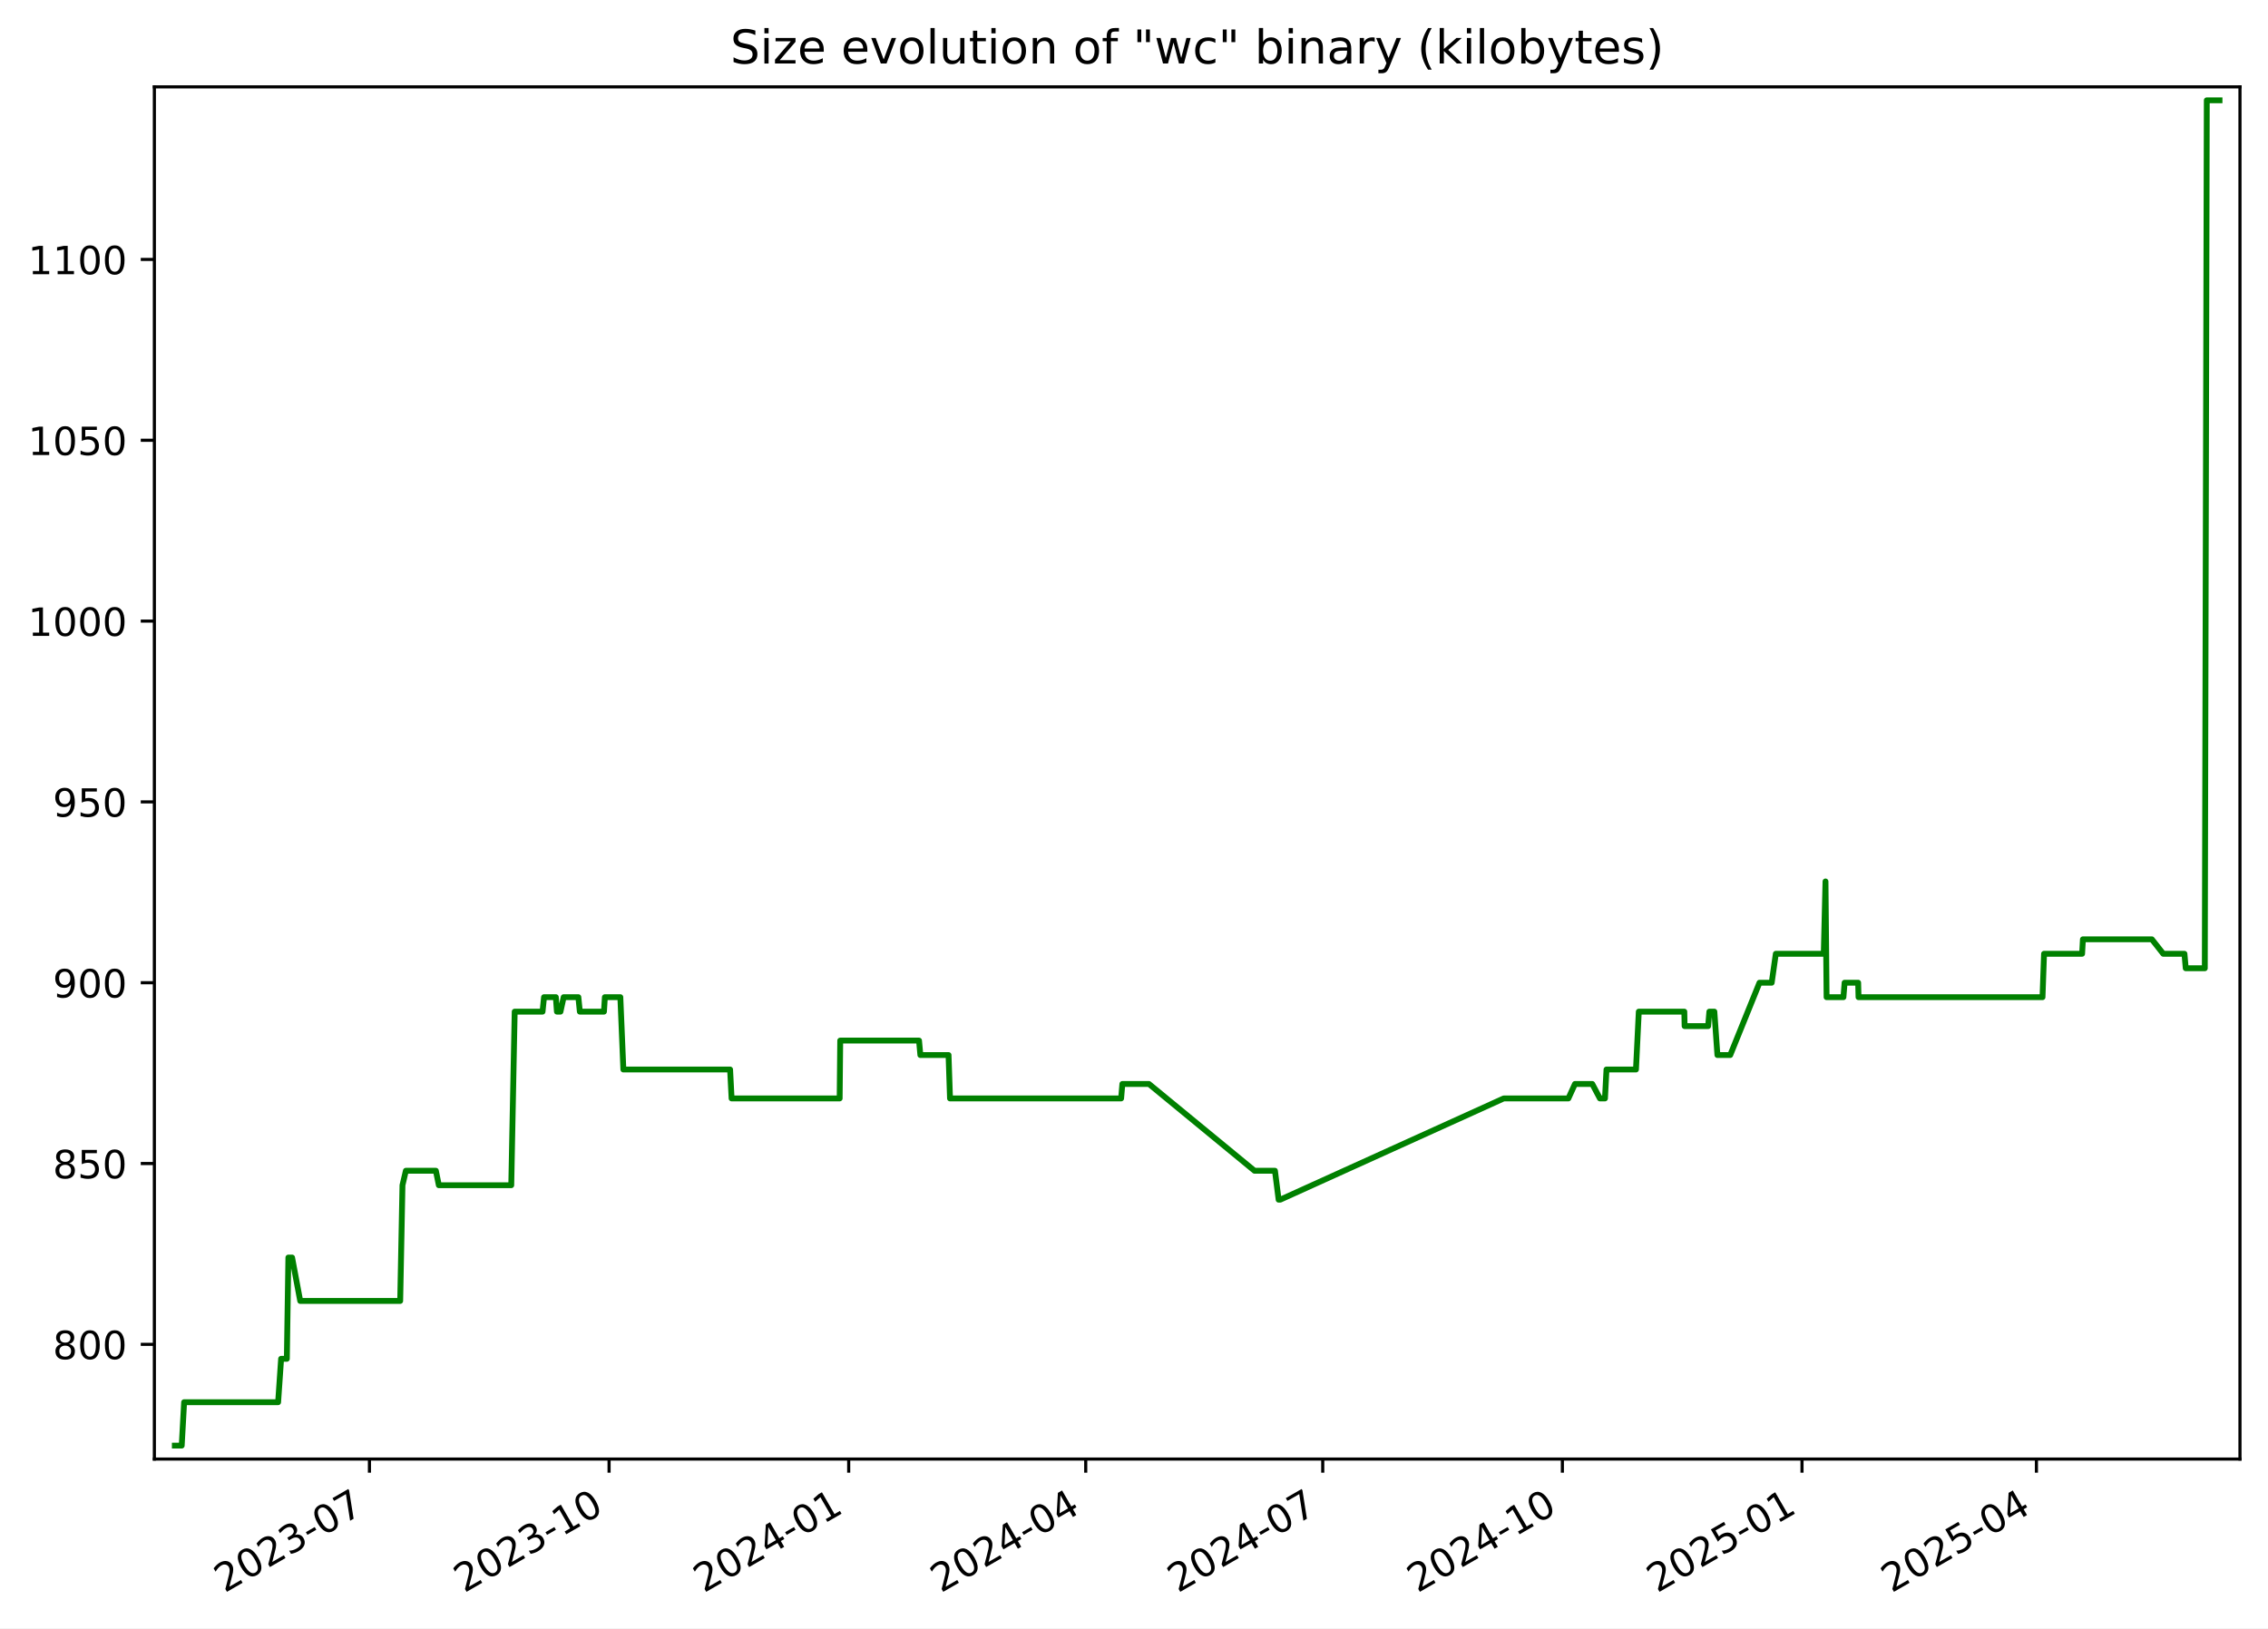
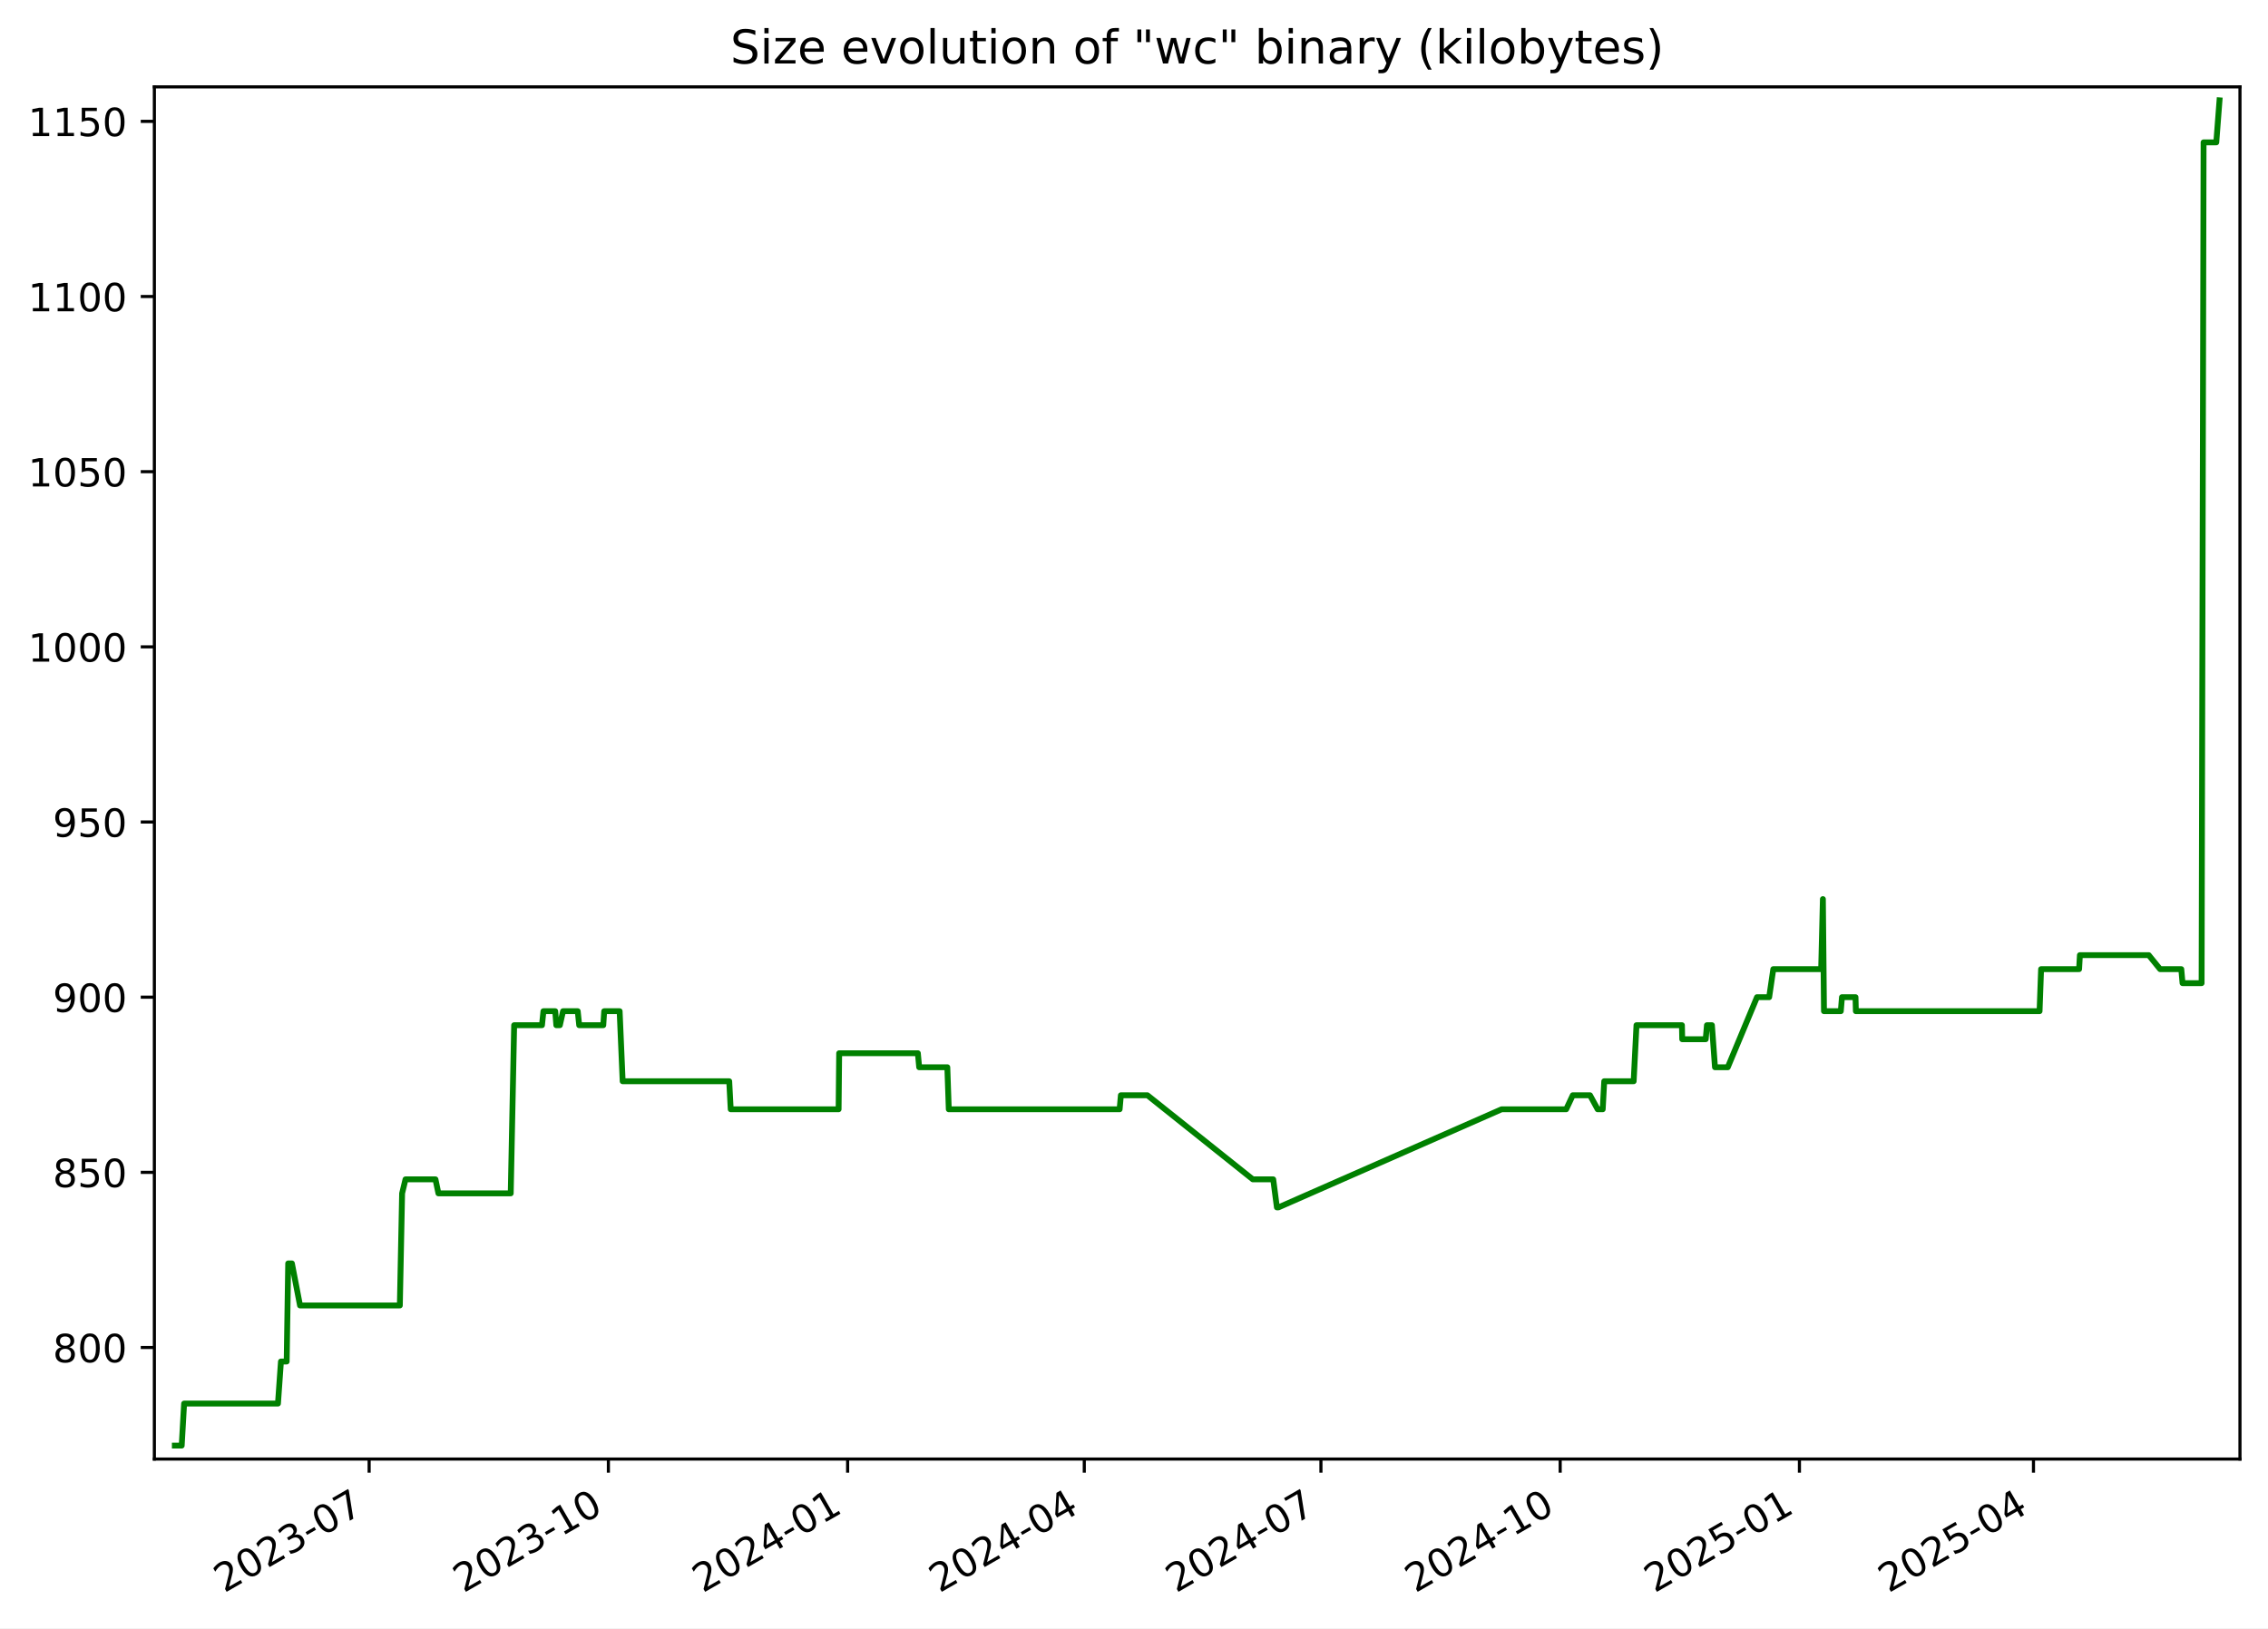
<svg xmlns="http://www.w3.org/2000/svg" xmlns:xlink="http://www.w3.org/1999/xlink" width="582.53pt" height="418.303pt" viewBox="0 0 582.53 418.303" version="1.1">
  <defs>
    <style type="text/css">*{stroke-linejoin: round; stroke-linecap: butt}</style>
  </defs>
  <g id="figure_1">
    <g id="patch_1">
      <path d="M -0 418.303  L 582.53 418.303  L 582.53 0  L -0 0  z " style="fill: #ffffff" />
    </g>
    <g id="axes_1">
      <g id="patch_2">
        <path d="M 39.65 374.83  L 575.33 374.83  L 575.33 22.318  L 39.65 22.318  z " style="fill: #ffffff" />
      </g>
      <g id="matplotlib.axis_1">
        <g id="xtick_1">
          <g id="line2d_1">
            <defs>
-               <path id="m927ee50972" d="M 0 0  L 0 3.5  " style="stroke: #000000; stroke-width: 0.8" />
+               <path id="ma167aab72f" d="M 0 0  L 0 3.5  " style="stroke: #000000; stroke-width: 0.8" />
            </defs>
            <g>
-               <use xlink:href="#m927ee50972" x="94.89" y="374.83" style="stroke: #000000; stroke-width: 0.8" />
+               <use xlink:href="#ma167aab72f" x="94.811" y="374.83" style="stroke: #000000; stroke-width: 0.8" />
            </g>
          </g>
          <g id="text_1">
-             <g transform="translate(57.66495 409.302) rotate(-30) scale(0.1 -0.1)">
+             <g transform="translate(57.58602 409.302) rotate(-30) scale(0.1 -0.1)">
              <defs>
                <path id="DejaVuSans-32" d="M 1228 531  L 3431 531  L 3431 0  L 469 0  L 469 531  Q 828 903 1448 1529  Q 2069 2156 2228 2338  Q 2531 2678 2651 2914  Q 2772 3150 2772 3378  Q 2772 3750 2511 3984  Q 2250 4219 1831 4219  Q 1534 4219 1204 4116  Q 875 4013 500 3803  L 500 4441  Q 881 4594 1212 4672  Q 1544 4750 1819 4750  Q 2544 4750 2975 4387  Q 3406 4025 3406 3419  Q 3406 3131 3298 2873  Q 3191 2616 2906 2266  Q 2828 2175 2409 1742  Q 1991 1309 1228 531  z " transform="scale(0.015625)" />
                <path id="DejaVuSans-30" d="M 2034 4250  Q 1547 4250 1301 3770  Q 1056 3291 1056 2328  Q 1056 1369 1301 889  Q 1547 409 2034 409  Q 2525 409 2770 889  Q 3016 1369 3016 2328  Q 3016 3291 2770 3770  Q 2525 4250 2034 4250  z M 2034 4750  Q 2819 4750 3233 4129  Q 3647 3509 3647 2328  Q 3647 1150 3233 529  Q 2819 -91 2034 -91  Q 1250 -91 836 529  Q 422 1150 422 2328  Q 422 3509 836 4129  Q 1250 4750 2034 4750  z " transform="scale(0.015625)" />
                <path id="DejaVuSans-33" d="M 2597 2516  Q 3050 2419 3304 2112  Q 3559 1806 3559 1356  Q 3559 666 3084 287  Q 2609 -91 1734 -91  Q 1441 -91 1130 -33  Q 819 25 488 141  L 488 750  Q 750 597 1062 519  Q 1375 441 1716 441  Q 2309 441 2620 675  Q 2931 909 2931 1356  Q 2931 1769 2642 2001  Q 2353 2234 1838 2234  L 1294 2234  L 1294 2753  L 1863 2753  Q 2328 2753 2575 2939  Q 2822 3125 2822 3475  Q 2822 3834 2567 4026  Q 2313 4219 1838 4219  Q 1578 4219 1281 4162  Q 984 4106 628 3988  L 628 4550  Q 988 4650 1302 4700  Q 1616 4750 1894 4750  Q 2613 4750 3031 4423  Q 3450 4097 3450 3541  Q 3450 3153 3228 2886  Q 3006 2619 2597 2516  z " transform="scale(0.015625)" />
                <path id="DejaVuSans-2d" d="M 313 2009  L 1997 2009  L 1997 1497  L 313 1497  L 313 2009  z " transform="scale(0.015625)" />
                <path id="DejaVuSans-37" d="M 525 4666  L 3525 4666  L 3525 4397  L 1831 0  L 1172 0  L 2766 4134  L 525 4134  L 525 4666  z " transform="scale(0.015625)" />
              </defs>
              <use xlink:href="#DejaVuSans-32" />
              <use xlink:href="#DejaVuSans-30" x="63.623" />
              <use xlink:href="#DejaVuSans-32" x="127.246" />
              <use xlink:href="#DejaVuSans-33" x="190.869" />
              <use xlink:href="#DejaVuSans-2d" x="254.492" />
              <use xlink:href="#DejaVuSans-30" x="290.576" />
              <use xlink:href="#DejaVuSans-37" x="354.199" />
            </g>
          </g>
        </g>
        <g id="xtick_2">
          <g id="line2d_2">
            <g>
-               <use xlink:href="#m927ee50972" x="156.438" y="374.83" style="stroke: #000000; stroke-width: 0.8" />
+               <use xlink:href="#ma167aab72f" x="156.262" y="374.83" style="stroke: #000000; stroke-width: 0.8" />
            </g>
          </g>
          <g id="text_2">
-             <g transform="translate(119.2129 409.302) rotate(-30) scale(0.1 -0.1)">
+             <g transform="translate(119.0368 409.302) rotate(-30) scale(0.1 -0.1)">
              <defs>
                <path id="DejaVuSans-31" d="M 794 531  L 1825 531  L 1825 4091  L 703 3866  L 703 4441  L 1819 4666  L 2450 4666  L 2450 531  L 3481 531  L 3481 0  L 794 0  L 794 531  z " transform="scale(0.015625)" />
              </defs>
              <use xlink:href="#DejaVuSans-32" />
              <use xlink:href="#DejaVuSans-30" x="63.623" />
              <use xlink:href="#DejaVuSans-32" x="127.246" />
              <use xlink:href="#DejaVuSans-33" x="190.869" />
              <use xlink:href="#DejaVuSans-2d" x="254.492" />
              <use xlink:href="#DejaVuSans-31" x="290.576" />
              <use xlink:href="#DejaVuSans-30" x="354.199" />
            </g>
          </g>
        </g>
        <g id="xtick_3">
          <g id="line2d_3">
            <g>
-               <use xlink:href="#m927ee50972" x="217.986" y="374.83" style="stroke: #000000; stroke-width: 0.8" />
+               <use xlink:href="#ma167aab72f" x="217.712" y="374.83" style="stroke: #000000; stroke-width: 0.8" />
            </g>
          </g>
          <g id="text_3">
-             <g transform="translate(180.7608 409.302) rotate(-30) scale(0.1 -0.1)">
+             <g transform="translate(180.4875 409.302) rotate(-30) scale(0.1 -0.1)">
              <defs>
                <path id="DejaVuSans-34" d="M 2419 4116  L 825 1625  L 2419 1625  L 2419 4116  z M 2253 4666  L 3047 4666  L 3047 1625  L 3713 1625  L 3713 1100  L 3047 1100  L 3047 0  L 2419 0  L 2419 1100  L 313 1100  L 313 1709  L 2253 4666  z " transform="scale(0.015625)" />
              </defs>
              <use xlink:href="#DejaVuSans-32" />
              <use xlink:href="#DejaVuSans-30" x="63.623" />
              <use xlink:href="#DejaVuSans-32" x="127.246" />
              <use xlink:href="#DejaVuSans-34" x="190.869" />
              <use xlink:href="#DejaVuSans-2d" x="254.492" />
              <use xlink:href="#DejaVuSans-30" x="290.576" />
              <use xlink:href="#DejaVuSans-31" x="354.199" />
            </g>
          </g>
        </g>
        <g id="xtick_4">
          <g id="line2d_4">
            <g>
-               <use xlink:href="#m927ee50972" x="278.865" y="374.83" style="stroke: #000000; stroke-width: 0.8" />
+               <use xlink:href="#ma167aab72f" x="278.495" y="374.83" style="stroke: #000000; stroke-width: 0.8" />
            </g>
          </g>
          <g id="text_4">
-             <g transform="translate(241.6397 409.302) rotate(-30) scale(0.1 -0.1)">
+             <g transform="translate(241.2703 409.302) rotate(-30) scale(0.1 -0.1)">
              <use xlink:href="#DejaVuSans-32" />
              <use xlink:href="#DejaVuSans-30" x="63.623" />
              <use xlink:href="#DejaVuSans-32" x="127.246" />
              <use xlink:href="#DejaVuSans-34" x="190.869" />
              <use xlink:href="#DejaVuSans-2d" x="254.492" />
              <use xlink:href="#DejaVuSans-30" x="290.576" />
              <use xlink:href="#DejaVuSans-34" x="354.199" />
            </g>
          </g>
        </g>
        <g id="xtick_5">
          <g id="line2d_5">
            <g>
-               <use xlink:href="#m927ee50972" x="339.743" y="374.83" style="stroke: #000000; stroke-width: 0.8" />
+               <use xlink:href="#ma167aab72f" x="339.278" y="374.83" style="stroke: #000000; stroke-width: 0.8" />
            </g>
          </g>
          <g id="text_5">
-             <g transform="translate(302.5186 409.302) rotate(-30) scale(0.1 -0.1)">
+             <g transform="translate(302.0531 409.302) rotate(-30) scale(0.1 -0.1)">
              <use xlink:href="#DejaVuSans-32" />
              <use xlink:href="#DejaVuSans-30" x="63.623" />
              <use xlink:href="#DejaVuSans-32" x="127.246" />
              <use xlink:href="#DejaVuSans-34" x="190.869" />
              <use xlink:href="#DejaVuSans-2d" x="254.492" />
              <use xlink:href="#DejaVuSans-30" x="290.576" />
              <use xlink:href="#DejaVuSans-37" x="354.199" />
            </g>
          </g>
        </g>
        <g id="xtick_6">
          <g id="line2d_6">
            <g>
-               <use xlink:href="#m927ee50972" x="401.291" y="374.83" style="stroke: #000000; stroke-width: 0.8" />
+               <use xlink:href="#ma167aab72f" x="400.729" y="374.83" style="stroke: #000000; stroke-width: 0.8" />
            </g>
          </g>
          <g id="text_6">
-             <g transform="translate(364.0666 409.302) rotate(-30) scale(0.1 -0.1)">
+             <g transform="translate(363.5038 409.302) rotate(-30) scale(0.1 -0.1)">
              <use xlink:href="#DejaVuSans-32" />
              <use xlink:href="#DejaVuSans-30" x="63.623" />
              <use xlink:href="#DejaVuSans-32" x="127.246" />
              <use xlink:href="#DejaVuSans-34" x="190.869" />
              <use xlink:href="#DejaVuSans-2d" x="254.492" />
              <use xlink:href="#DejaVuSans-31" x="290.576" />
              <use xlink:href="#DejaVuSans-30" x="354.199" />
            </g>
          </g>
        </g>
        <g id="xtick_7">
          <g id="line2d_7">
            <g>
-               <use xlink:href="#m927ee50972" x="462.839" y="374.83" style="stroke: #000000; stroke-width: 0.8" />
+               <use xlink:href="#ma167aab72f" x="462.179" y="374.83" style="stroke: #000000; stroke-width: 0.8" />
            </g>
          </g>
          <g id="text_7">
-             <g transform="translate(425.6145 409.302) rotate(-30) scale(0.1 -0.1)">
+             <g transform="translate(424.9546 409.302) rotate(-30) scale(0.1 -0.1)">
              <defs>
                <path id="DejaVuSans-35" d="M 691 4666  L 3169 4666  L 3169 4134  L 1269 4134  L 1269 2991  Q 1406 3038 1543 3061  Q 1681 3084 1819 3084  Q 2600 3084 3056 2656  Q 3513 2228 3513 1497  Q 3513 744 3044 326  Q 2575 -91 1722 -91  Q 1428 -91 1123 -41  Q 819 9 494 109  L 494 744  Q 775 591 1075 516  Q 1375 441 1709 441  Q 2250 441 2565 725  Q 2881 1009 2881 1497  Q 2881 1984 2565 2268  Q 2250 2553 1709 2553  Q 1456 2553 1204 2497  Q 953 2441 691 2322  L 691 4666  z " transform="scale(0.015625)" />
              </defs>
              <use xlink:href="#DejaVuSans-32" />
              <use xlink:href="#DejaVuSans-30" x="63.623" />
              <use xlink:href="#DejaVuSans-32" x="127.246" />
              <use xlink:href="#DejaVuSans-35" x="190.869" />
              <use xlink:href="#DejaVuSans-2d" x="254.492" />
              <use xlink:href="#DejaVuSans-30" x="290.576" />
              <use xlink:href="#DejaVuSans-31" x="354.199" />
            </g>
          </g>
        </g>
        <g id="xtick_8">
          <g id="line2d_8">
            <g>
-               <use xlink:href="#m927ee50972" x="523.049" y="374.83" style="stroke: #000000; stroke-width: 0.8" />
+               <use xlink:href="#ma167aab72f" x="522.294" y="374.83" style="stroke: #000000; stroke-width: 0.8" />
            </g>
          </g>
          <g id="text_8">
-             <g transform="translate(485.8244 409.302) rotate(-30) scale(0.1 -0.1)">
+             <g transform="translate(485.0694 409.302) rotate(-30) scale(0.1 -0.1)">
              <use xlink:href="#DejaVuSans-32" />
              <use xlink:href="#DejaVuSans-30" x="63.623" />
              <use xlink:href="#DejaVuSans-32" x="127.246" />
              <use xlink:href="#DejaVuSans-35" x="190.869" />
              <use xlink:href="#DejaVuSans-2d" x="254.492" />
              <use xlink:href="#DejaVuSans-30" x="290.576" />
              <use xlink:href="#DejaVuSans-34" x="354.199" />
            </g>
          </g>
        </g>
      </g>
      <g id="matplotlib.axis_2">
        <g id="ytick_1">
          <g id="line2d_9">
            <defs>
-               <path id="m8015ce532e" d="M 0 0  L -3.5 0  " style="stroke: #000000; stroke-width: 0.8" />
+               <path id="m745ce064ea" d="M 0 0  L -3.5 0  " style="stroke: #000000; stroke-width: 0.8" />
            </defs>
            <g>
-               <use xlink:href="#m8015ce532e" x="39.65" y="345.361" style="stroke: #000000; stroke-width: 0.8" />
+               <use xlink:href="#m745ce064ea" x="39.65" y="346.174" style="stroke: #000000; stroke-width: 0.8" />
            </g>
          </g>
          <g id="text_9">
-             <g transform="translate(13.5625 349.1604) scale(0.1 -0.1)">
+             <g transform="translate(13.5625 349.9733) scale(0.1 -0.1)">
              <defs>
                <path id="DejaVuSans-38" d="M 2034 2216  Q 1584 2216 1326 1975  Q 1069 1734 1069 1313  Q 1069 891 1326 650  Q 1584 409 2034 409  Q 2484 409 2743 651  Q 3003 894 3003 1313  Q 3003 1734 2745 1975  Q 2488 2216 2034 2216  z M 1403 2484  Q 997 2584 770 2862  Q 544 3141 544 3541  Q 544 4100 942 4425  Q 1341 4750 2034 4750  Q 2731 4750 3128 4425  Q 3525 4100 3525 3541  Q 3525 3141 3298 2862  Q 3072 2584 2669 2484  Q 3125 2378 3379 2068  Q 3634 1759 3634 1313  Q 3634 634 3220 271  Q 2806 -91 2034 -91  Q 1263 -91 848 271  Q 434 634 434 1313  Q 434 1759 690 2068  Q 947 2378 1403 2484  z M 1172 3481  Q 1172 3119 1398 2916  Q 1625 2713 2034 2713  Q 2441 2713 2670 2916  Q 2900 3119 2900 3481  Q 2900 3844 2670 4047  Q 2441 4250 2034 4250  Q 1625 4250 1398 4047  Q 1172 3844 1172 3481  z " transform="scale(0.015625)" />
              </defs>
              <use xlink:href="#DejaVuSans-38" />
              <use xlink:href="#DejaVuSans-30" x="63.623" />
              <use xlink:href="#DejaVuSans-30" x="127.246" />
            </g>
          </g>
        </g>
        <g id="ytick_2">
          <g id="line2d_10">
            <g>
-               <use xlink:href="#m8015ce532e" x="39.65" y="298.91" style="stroke: #000000; stroke-width: 0.8" />
+               <use xlink:href="#m745ce064ea" x="39.65" y="301.174" style="stroke: #000000; stroke-width: 0.8" />
            </g>
          </g>
          <g id="text_10">
-             <g transform="translate(13.5625 302.7088) scale(0.1 -0.1)">
+             <g transform="translate(13.5625 304.9733) scale(0.1 -0.1)">
              <use xlink:href="#DejaVuSans-38" />
              <use xlink:href="#DejaVuSans-35" x="63.623" />
              <use xlink:href="#DejaVuSans-30" x="127.246" />
            </g>
          </g>
        </g>
        <g id="ytick_3">
          <g id="line2d_11">
            <g>
-               <use xlink:href="#m8015ce532e" x="39.65" y="252.458" style="stroke: #000000; stroke-width: 0.8" />
+               <use xlink:href="#m745ce064ea" x="39.65" y="256.174" style="stroke: #000000; stroke-width: 0.8" />
            </g>
          </g>
          <g id="text_11">
-             <g transform="translate(13.5625 256.2572) scale(0.1 -0.1)">
+             <g transform="translate(13.5625 259.9733) scale(0.1 -0.1)">
              <defs>
                <path id="DejaVuSans-39" d="M 703 97  L 703 672  Q 941 559 1184 500  Q 1428 441 1663 441  Q 2288 441 2617 861  Q 2947 1281 2994 2138  Q 2813 1869 2534 1725  Q 2256 1581 1919 1581  Q 1219 1581 811 2004  Q 403 2428 403 3163  Q 403 3881 828 4315  Q 1253 4750 1959 4750  Q 2769 4750 3195 4129  Q 3622 3509 3622 2328  Q 3622 1225 3098 567  Q 2575 -91 1691 -91  Q 1453 -91 1209 -44  Q 966 3 703 97  z M 1959 2075  Q 2384 2075 2632 2365  Q 2881 2656 2881 3163  Q 2881 3666 2632 3958  Q 2384 4250 1959 4250  Q 1534 4250 1286 3958  Q 1038 3666 1038 3163  Q 1038 2656 1286 2365  Q 1534 2075 1959 2075  z " transform="scale(0.015625)" />
              </defs>
              <use xlink:href="#DejaVuSans-39" />
              <use xlink:href="#DejaVuSans-30" x="63.623" />
              <use xlink:href="#DejaVuSans-30" x="127.246" />
            </g>
          </g>
        </g>
        <g id="ytick_4">
          <g id="line2d_12">
            <g>
-               <use xlink:href="#m8015ce532e" x="39.65" y="206.006" style="stroke: #000000; stroke-width: 0.8" />
+               <use xlink:href="#m745ce064ea" x="39.65" y="211.174" style="stroke: #000000; stroke-width: 0.8" />
            </g>
          </g>
          <g id="text_12">
-             <g transform="translate(13.5625 209.8056) scale(0.1 -0.1)">
+             <g transform="translate(13.5625 214.9733) scale(0.1 -0.1)">
              <use xlink:href="#DejaVuSans-39" />
              <use xlink:href="#DejaVuSans-35" x="63.623" />
              <use xlink:href="#DejaVuSans-30" x="127.246" />
            </g>
          </g>
        </g>
        <g id="ytick_5">
          <g id="line2d_13">
            <g>
-               <use xlink:href="#m8015ce532e" x="39.65" y="159.555" style="stroke: #000000; stroke-width: 0.8" />
+               <use xlink:href="#m745ce064ea" x="39.65" y="166.174" style="stroke: #000000; stroke-width: 0.8" />
            </g>
          </g>
          <g id="text_13">
-             <g transform="translate(7.2 163.354) scale(0.1 -0.1)">
+             <g transform="translate(7.2 169.9733) scale(0.1 -0.1)">
              <use xlink:href="#DejaVuSans-31" />
              <use xlink:href="#DejaVuSans-30" x="63.623" />
              <use xlink:href="#DejaVuSans-30" x="127.246" />
              <use xlink:href="#DejaVuSans-30" x="190.869" />
            </g>
          </g>
        </g>
        <g id="ytick_6">
          <g id="line2d_14">
            <g>
-               <use xlink:href="#m8015ce532e" x="39.65" y="113.103" style="stroke: #000000; stroke-width: 0.8" />
+               <use xlink:href="#m745ce064ea" x="39.65" y="121.174" style="stroke: #000000; stroke-width: 0.8" />
            </g>
          </g>
          <g id="text_14">
-             <g transform="translate(7.2 116.9024) scale(0.1 -0.1)">
+             <g transform="translate(7.2 124.9733) scale(0.1 -0.1)">
              <use xlink:href="#DejaVuSans-31" />
              <use xlink:href="#DejaVuSans-30" x="63.623" />
              <use xlink:href="#DejaVuSans-35" x="127.246" />
              <use xlink:href="#DejaVuSans-30" x="190.869" />
            </g>
          </g>
        </g>
        <g id="ytick_7">
          <g id="line2d_15">
            <g>
-               <use xlink:href="#m8015ce532e" x="39.65" y="66.652" style="stroke: #000000; stroke-width: 0.8" />
+               <use xlink:href="#m745ce064ea" x="39.65" y="76.174" style="stroke: #000000; stroke-width: 0.8" />
            </g>
          </g>
          <g id="text_15">
-             <g transform="translate(7.2 70.45076) scale(0.1 -0.1)">
+             <g transform="translate(7.2 79.97334) scale(0.1 -0.1)">
              <use xlink:href="#DejaVuSans-31" />
              <use xlink:href="#DejaVuSans-31" x="63.623" />
              <use xlink:href="#DejaVuSans-30" x="127.246" />
              <use xlink:href="#DejaVuSans-30" x="190.869" />
            </g>
          </g>
        </g>
-       </g>
-       <g id="line2d_16">
-         <path d="M 44.902 371.374  L 46.673 371.374  L 47.292 360.226  L 71.437 360.226  L 72.203 349.077  L 73.678 349.077  L 74.069 323.064  L 75.025 323.064  L 77.111 334.213  L 102.79 334.213  L 103.373 304.484  L 104.243 300.768  L 111.955 300.768  L 112.714 304.484  L 131.316 304.484  L 132.197 259.89  L 139.355 259.89  L 139.731 256.174  L 142.767 256.174  L 143.043 259.89  L 143.955 259.89  L 144.773 256.174  L 148.553 256.174  L 148.929 259.89  L 155.127 259.89  L 155.361 256.174  L 159.335 256.174  L 160.11 274.755  L 187.525 274.755  L 187.908 282.187  L 215.664 282.187  L 215.808 267.323  L 236.054 267.323  L 236.392 271.039  L 243.632 271.039  L 244.008 282.187  L 287.957 282.187  L 288.276 278.471  L 295.109 278.471  L 322.223 300.768  L 327.471 300.768  L 328.413 308.2  L 328.821 308.2  L 386.229 282.187  L 402.833 282.187  L 404.527 278.471  L 408.967 278.471  L 410.935 282.187  L 412.234 282.187  L 412.623 274.755  L 420.196 274.755  L 420.92 259.89  L 432.614 259.89  L 432.687 263.606  L 438.732 263.606  L 439.044 259.89  L 440.329 259.89  L 441.114 271.039  L 444.408 271.039  L 451.922 252.458  L 455.055 252.458  L 456.113 245.026  L 468.429 245.026  L 468.875 226.445  L 469.156 256.174  L 473.483 256.174  L 473.779 252.458  L 477.265 252.458  L 477.358 256.174  L 524.614 256.174  L 525.008 245.026  L 534.784 245.026  L 534.989 241.31  L 552.701 241.31  L 555.624 245.026  L 561.074 245.026  L 561.396 248.742  L 566.301 248.742  L 566.808 25.774  L 570.078 25.774  L 570.078 25.774  " clip-path="url(#p996b1caefa)" style="fill: none; stroke: #008000; stroke-width: 1.5; stroke-linecap: square" />
+         <g id="ytick_8">
+           <g id="line2d_16">
+             <g>
+               <use xlink:href="#m745ce064ea" x="39.65" y="31.174" style="stroke: #000000; stroke-width: 0.8" />
+             </g>
+           </g>
+           <g id="text_16">
+             <g transform="translate(7.2 34.97334) scale(0.1 -0.1)">
+               <use xlink:href="#DejaVuSans-31" />
+               <use xlink:href="#DejaVuSans-31" x="63.623" />
+               <use xlink:href="#DejaVuSans-35" x="127.246" />
+               <use xlink:href="#DejaVuSans-30" x="190.869" />
+             </g>
+           </g>
+         </g>
+       </g>
+       <g id="line2d_17">
+         <path d="M 44.902 371.374  L 46.67 371.374  L 47.288 360.574  L 71.396 360.574  L 72.159 349.774  L 73.632 349.774  L 74.023 324.574  L 74.978 324.574  L 77.06 335.374  L 102.699 335.374  L 103.281 306.574  L 104.15 302.974  L 111.849 302.974  L 112.607 306.574  L 131.179 306.574  L 132.059 263.374  L 139.205 263.374  L 139.581 259.774  L 142.612 259.774  L 142.888 263.374  L 143.799 263.374  L 144.615 259.774  L 148.39 259.774  L 148.765 263.374  L 154.953 263.374  L 155.186 259.774  L 159.154 259.774  L 159.928 277.774  L 187.3 277.774  L 187.682 284.974  L 215.394 284.974  L 215.539 270.574  L 235.753 270.574  L 236.089 274.174  L 243.318 274.174  L 243.693 284.974  L 287.573 284.974  L 287.892 281.374  L 294.713 281.374  L 321.786 302.974  L 327.025 302.974  L 327.966 310.174  L 328.372 310.174  L 385.69 284.974  L 402.268 284.974  L 403.959 281.374  L 408.392 281.374  L 410.357 284.974  L 411.654 284.974  L 412.043 277.774  L 419.604 277.774  L 420.326 263.374  L 432.002 263.374  L 432.074 266.974  L 438.11 266.974  L 438.422 263.374  L 439.704 263.374  L 440.488 274.174  L 443.777 274.174  L 451.28 256.174  L 454.408 256.174  L 455.464 248.974  L 467.76 248.974  L 468.206 230.974  L 468.486 259.774  L 472.806 259.774  L 473.102 256.174  L 476.583 256.174  L 476.675 259.774  L 523.857 259.774  L 524.25 248.974  L 534.011 248.974  L 534.215 245.374  L 551.899 245.374  L 554.818 248.974  L 560.259 248.974  L 560.58 252.574  L 565.477 252.574  L 565.984 36.574  L 569.249 36.574  L 570.078 25.774  L 570.078 25.774  " clip-path="url(#pe950129d69)" style="fill: none; stroke: #008000; stroke-width: 1.5; stroke-linecap: square" />
      </g>
      <g id="patch_3">
        <path d="M 39.65 374.83  L 39.65 22.318  " style="fill: none; stroke: #000000; stroke-width: 0.8; stroke-linejoin: miter; stroke-linecap: square" />
      </g>
      <g id="patch_4">
        <path d="M 575.33 374.83  L 575.33 22.318  " style="fill: none; stroke: #000000; stroke-width: 0.8; stroke-linejoin: miter; stroke-linecap: square" />
      </g>
      <g id="patch_5">
        <path d="M 39.65 374.83  L 575.33 374.83  " style="fill: none; stroke: #000000; stroke-width: 0.8; stroke-linejoin: miter; stroke-linecap: square" />
      </g>
      <g id="patch_6">
        <path d="M 39.65 22.318  L 575.33 22.318  " style="fill: none; stroke: #000000; stroke-width: 0.8; stroke-linejoin: miter; stroke-linecap: square" />
      </g>
-       <g id="text_16">
+       <g id="text_17">
        <g transform="translate(187.5884 16.31812) scale(0.12 -0.12)">
          <defs>
            <path id="DejaVuSans-53" d="M 3425 4513  L 3425 3897  Q 3066 4069 2747 4153  Q 2428 4238 2131 4238  Q 1616 4238 1336 4038  Q 1056 3838 1056 3469  Q 1056 3159 1242 3001  Q 1428 2844 1947 2747  L 2328 2669  Q 3034 2534 3370 2195  Q 3706 1856 3706 1288  Q 3706 609 3251 259  Q 2797 -91 1919 -91  Q 1588 -91 1214 -16  Q 841 59 441 206  L 441 856  Q 825 641 1194 531  Q 1563 422 1919 422  Q 2459 422 2753 634  Q 3047 847 3047 1241  Q 3047 1584 2836 1778  Q 2625 1972 2144 2069  L 1759 2144  Q 1053 2284 737 2584  Q 422 2884 422 3419  Q 422 4038 858 4394  Q 1294 4750 2059 4750  Q 2388 4750 2728 4690  Q 3069 4631 3425 4513  z " transform="scale(0.015625)" />
            <path id="DejaVuSans-69" d="M 603 3500  L 1178 3500  L 1178 0  L 603 0  L 603 3500  z M 603 4863  L 1178 4863  L 1178 4134  L 603 4134  L 603 4863  z " transform="scale(0.015625)" />
            <path id="DejaVuSans-7a" d="M 353 3500  L 3084 3500  L 3084 2975  L 922 459  L 3084 459  L 3084 0  L 275 0  L 275 525  L 2438 3041  L 353 3041  L 353 3500  z " transform="scale(0.015625)" />
            <path id="DejaVuSans-65" d="M 3597 1894  L 3597 1613  L 953 1613  Q 991 1019 1311 708  Q 1631 397 2203 397  Q 2534 397 2845 478  Q 3156 559 3463 722  L 3463 178  Q 3153 47 2828 -22  Q 2503 -91 2169 -91  Q 1331 -91 842 396  Q 353 884 353 1716  Q 353 2575 817 3079  Q 1281 3584 2069 3584  Q 2775 3584 3186 3129  Q 3597 2675 3597 1894  z M 3022 2063  Q 3016 2534 2758 2815  Q 2500 3097 2075 3097  Q 1594 3097 1305 2825  Q 1016 2553 972 2059  L 3022 2063  z " transform="scale(0.015625)" />
            <path id="DejaVuSans-20" transform="scale(0.015625)" />
            <path id="DejaVuSans-76" d="M 191 3500  L 800 3500  L 1894 563  L 2988 3500  L 3597 3500  L 2284 0  L 1503 0  L 191 3500  z " transform="scale(0.015625)" />
            <path id="DejaVuSans-6f" d="M 1959 3097  Q 1497 3097 1228 2736  Q 959 2375 959 1747  Q 959 1119 1226 758  Q 1494 397 1959 397  Q 2419 397 2687 759  Q 2956 1122 2956 1747  Q 2956 2369 2687 2733  Q 2419 3097 1959 3097  z M 1959 3584  Q 2709 3584 3137 3096  Q 3566 2609 3566 1747  Q 3566 888 3137 398  Q 2709 -91 1959 -91  Q 1206 -91 779 398  Q 353 888 353 1747  Q 353 2609 779 3096  Q 1206 3584 1959 3584  z " transform="scale(0.015625)" />
            <path id="DejaVuSans-6c" d="M 603 4863  L 1178 4863  L 1178 0  L 603 0  L 603 4863  z " transform="scale(0.015625)" />
            <path id="DejaVuSans-75" d="M 544 1381  L 544 3500  L 1119 3500  L 1119 1403  Q 1119 906 1312 657  Q 1506 409 1894 409  Q 2359 409 2629 706  Q 2900 1003 2900 1516  L 2900 3500  L 3475 3500  L 3475 0  L 2900 0  L 2900 538  Q 2691 219 2414 64  Q 2138 -91 1772 -91  Q 1169 -91 856 284  Q 544 659 544 1381  z M 1991 3584  L 1991 3584  z " transform="scale(0.015625)" />
            <path id="DejaVuSans-74" d="M 1172 4494  L 1172 3500  L 2356 3500  L 2356 3053  L 1172 3053  L 1172 1153  Q 1172 725 1289 603  Q 1406 481 1766 481  L 2356 481  L 2356 0  L 1766 0  Q 1100 0 847 248  Q 594 497 594 1153  L 594 3053  L 172 3053  L 172 3500  L 594 3500  L 594 4494  L 1172 4494  z " transform="scale(0.015625)" />
            <path id="DejaVuSans-6e" d="M 3513 2113  L 3513 0  L 2938 0  L 2938 2094  Q 2938 2591 2744 2837  Q 2550 3084 2163 3084  Q 1697 3084 1428 2787  Q 1159 2491 1159 1978  L 1159 0  L 581 0  L 581 3500  L 1159 3500  L 1159 2956  Q 1366 3272 1645 3428  Q 1925 3584 2291 3584  Q 2894 3584 3203 3211  Q 3513 2838 3513 2113  z " transform="scale(0.015625)" />
            <path id="DejaVuSans-66" d="M 2375 4863  L 2375 4384  L 1825 4384  Q 1516 4384 1395 4259  Q 1275 4134 1275 3809  L 1275 3500  L 2222 3500  L 2222 3053  L 1275 3053  L 1275 0  L 697 0  L 697 3053  L 147 3053  L 147 3500  L 697 3500  L 697 3744  Q 697 4328 969 4595  Q 1241 4863 1831 4863  L 2375 4863  z " transform="scale(0.015625)" />
            <path id="DejaVuSans-22" d="M 1147 4666  L 1147 2931  L 616 2931  L 616 4666  L 1147 4666  z M 2328 4666  L 2328 2931  L 1797 2931  L 1797 4666  L 2328 4666  z " transform="scale(0.015625)" />
            <path id="DejaVuSans-77" d="M 269 3500  L 844 3500  L 1563 769  L 2278 3500  L 2956 3500  L 3675 769  L 4391 3500  L 4966 3500  L 4050 0  L 3372 0  L 2619 2869  L 1863 0  L 1184 0  L 269 3500  z " transform="scale(0.015625)" />
            <path id="DejaVuSans-63" d="M 3122 3366  L 3122 2828  Q 2878 2963 2633 3030  Q 2388 3097 2138 3097  Q 1578 3097 1268 2742  Q 959 2388 959 1747  Q 959 1106 1268 751  Q 1578 397 2138 397  Q 2388 397 2633 464  Q 2878 531 3122 666  L 3122 134  Q 2881 22 2623 -34  Q 2366 -91 2075 -91  Q 1284 -91 818 406  Q 353 903 353 1747  Q 353 2603 823 3093  Q 1294 3584 2113 3584  Q 2378 3584 2631 3529  Q 2884 3475 3122 3366  z " transform="scale(0.015625)" />
            <path id="DejaVuSans-62" d="M 3116 1747  Q 3116 2381 2855 2742  Q 2594 3103 2138 3103  Q 1681 3103 1420 2742  Q 1159 2381 1159 1747  Q 1159 1113 1420 752  Q 1681 391 2138 391  Q 2594 391 2855 752  Q 3116 1113 3116 1747  z M 1159 2969  Q 1341 3281 1617 3432  Q 1894 3584 2278 3584  Q 2916 3584 3314 3078  Q 3713 2572 3713 1747  Q 3713 922 3314 415  Q 2916 -91 2278 -91  Q 1894 -91 1617 61  Q 1341 213 1159 525  L 1159 0  L 581 0  L 581 4863  L 1159 4863  L 1159 2969  z " transform="scale(0.015625)" />
            <path id="DejaVuSans-61" d="M 2194 1759  Q 1497 1759 1228 1600  Q 959 1441 959 1056  Q 959 750 1161 570  Q 1363 391 1709 391  Q 2188 391 2477 730  Q 2766 1069 2766 1631  L 2766 1759  L 2194 1759  z M 3341 1997  L 3341 0  L 2766 0  L 2766 531  Q 2569 213 2275 61  Q 1981 -91 1556 -91  Q 1019 -91 701 211  Q 384 513 384 1019  Q 384 1609 779 1909  Q 1175 2209 1959 2209  L 2766 2209  L 2766 2266  Q 2766 2663 2505 2880  Q 2244 3097 1772 3097  Q 1472 3097 1187 3025  Q 903 2953 641 2809  L 641 3341  Q 956 3463 1253 3523  Q 1550 3584 1831 3584  Q 2591 3584 2966 3190  Q 3341 2797 3341 1997  z " transform="scale(0.015625)" />
            <path id="DejaVuSans-72" d="M 2631 2963  Q 2534 3019 2420 3045  Q 2306 3072 2169 3072  Q 1681 3072 1420 2755  Q 1159 2438 1159 1844  L 1159 0  L 581 0  L 581 3500  L 1159 3500  L 1159 2956  Q 1341 3275 1631 3429  Q 1922 3584 2338 3584  Q 2397 3584 2469 3576  Q 2541 3569 2628 3553  L 2631 2963  z " transform="scale(0.015625)" />
            <path id="DejaVuSans-79" d="M 2059 -325  Q 1816 -950 1584 -1140  Q 1353 -1331 966 -1331  L 506 -1331  L 506 -850  L 844 -850  Q 1081 -850 1212 -737  Q 1344 -625 1503 -206  L 1606 56  L 191 3500  L 800 3500  L 1894 763  L 2988 3500  L 3597 3500  L 2059 -325  z " transform="scale(0.015625)" />
            <path id="DejaVuSans-28" d="M 1984 4856  Q 1566 4138 1362 3434  Q 1159 2731 1159 2009  Q 1159 1288 1364 580  Q 1569 -128 1984 -844  L 1484 -844  Q 1016 -109 783 600  Q 550 1309 550 2009  Q 550 2706 781 3412  Q 1013 4119 1484 4856  L 1984 4856  z " transform="scale(0.015625)" />
            <path id="DejaVuSans-6b" d="M 581 4863  L 1159 4863  L 1159 1991  L 2875 3500  L 3609 3500  L 1753 1863  L 3688 0  L 2938 0  L 1159 1709  L 1159 0  L 581 0  L 581 4863  z " transform="scale(0.015625)" />
            <path id="DejaVuSans-73" d="M 2834 3397  L 2834 2853  Q 2591 2978 2328 3040  Q 2066 3103 1784 3103  Q 1356 3103 1142 2972  Q 928 2841 928 2578  Q 928 2378 1081 2264  Q 1234 2150 1697 2047  L 1894 2003  Q 2506 1872 2764 1633  Q 3022 1394 3022 966  Q 3022 478 2636 193  Q 2250 -91 1575 -91  Q 1294 -91 989 -36  Q 684 19 347 128  L 347 722  Q 666 556 975 473  Q 1284 391 1588 391  Q 1994 391 2212 530  Q 2431 669 2431 922  Q 2431 1156 2273 1281  Q 2116 1406 1581 1522  L 1381 1569  Q 847 1681 609 1914  Q 372 2147 372 2553  Q 372 3047 722 3315  Q 1072 3584 1716 3584  Q 2034 3584 2315 3537  Q 2597 3491 2834 3397  z " transform="scale(0.015625)" />
            <path id="DejaVuSans-29" d="M 513 4856  L 1013 4856  Q 1481 4119 1714 3412  Q 1947 2706 1947 2009  Q 1947 1309 1714 600  Q 1481 -109 1013 -844  L 513 -844  Q 928 -128 1133 580  Q 1338 1288 1338 2009  Q 1338 2731 1133 3434  Q 928 4138 513 4856  z " transform="scale(0.015625)" />
          </defs>
          <use xlink:href="#DejaVuSans-53" />
          <use xlink:href="#DejaVuSans-69" x="63.477" />
          <use xlink:href="#DejaVuSans-7a" x="91.26" />
          <use xlink:href="#DejaVuSans-65" x="143.75" />
          <use xlink:href="#DejaVuSans-20" x="205.273" />
          <use xlink:href="#DejaVuSans-65" x="237.061" />
          <use xlink:href="#DejaVuSans-76" x="298.584" />
          <use xlink:href="#DejaVuSans-6f" x="357.764" />
          <use xlink:href="#DejaVuSans-6c" x="418.945" />
          <use xlink:href="#DejaVuSans-75" x="446.729" />
          <use xlink:href="#DejaVuSans-74" x="510.107" />
          <use xlink:href="#DejaVuSans-69" x="549.316" />
          <use xlink:href="#DejaVuSans-6f" x="577.1" />
          <use xlink:href="#DejaVuSans-6e" x="638.281" />
          <use xlink:href="#DejaVuSans-20" x="701.66" />
          <use xlink:href="#DejaVuSans-6f" x="733.447" />
          <use xlink:href="#DejaVuSans-66" x="794.629" />
          <use xlink:href="#DejaVuSans-20" x="829.834" />
          <use xlink:href="#DejaVuSans-22" x="861.621" />
          <use xlink:href="#DejaVuSans-77" x="907.617" />
          <use xlink:href="#DejaVuSans-63" x="989.404" />
          <use xlink:href="#DejaVuSans-22" x="1044.385" />
          <use xlink:href="#DejaVuSans-20" x="1090.381" />
          <use xlink:href="#DejaVuSans-62" x="1122.168" />
          <use xlink:href="#DejaVuSans-69" x="1185.645" />
          <use xlink:href="#DejaVuSans-6e" x="1213.428" />
          <use xlink:href="#DejaVuSans-61" x="1276.807" />
          <use xlink:href="#DejaVuSans-72" x="1338.086" />
          <use xlink:href="#DejaVuSans-79" x="1379.199" />
          <use xlink:href="#DejaVuSans-20" x="1438.379" />
          <use xlink:href="#DejaVuSans-28" x="1470.166" />
          <use xlink:href="#DejaVuSans-6b" x="1509.18" />
          <use xlink:href="#DejaVuSans-69" x="1567.09" />
          <use xlink:href="#DejaVuSans-6c" x="1594.873" />
          <use xlink:href="#DejaVuSans-6f" x="1622.656" />
          <use xlink:href="#DejaVuSans-62" x="1683.838" />
          <use xlink:href="#DejaVuSans-79" x="1747.314" />
          <use xlink:href="#DejaVuSans-74" x="1806.494" />
          <use xlink:href="#DejaVuSans-65" x="1845.703" />
          <use xlink:href="#DejaVuSans-73" x="1907.227" />
          <use xlink:href="#DejaVuSans-29" x="1959.326" />
        </g>
      </g>
    </g>
  </g>
  <defs>
-     <clipPath id="p996b1caefa">
+     <clipPath id="pe950129d69">
      <rect x="39.65" y="22.318" width="535.68" height="352.512" />
    </clipPath>
  </defs>
</svg>
